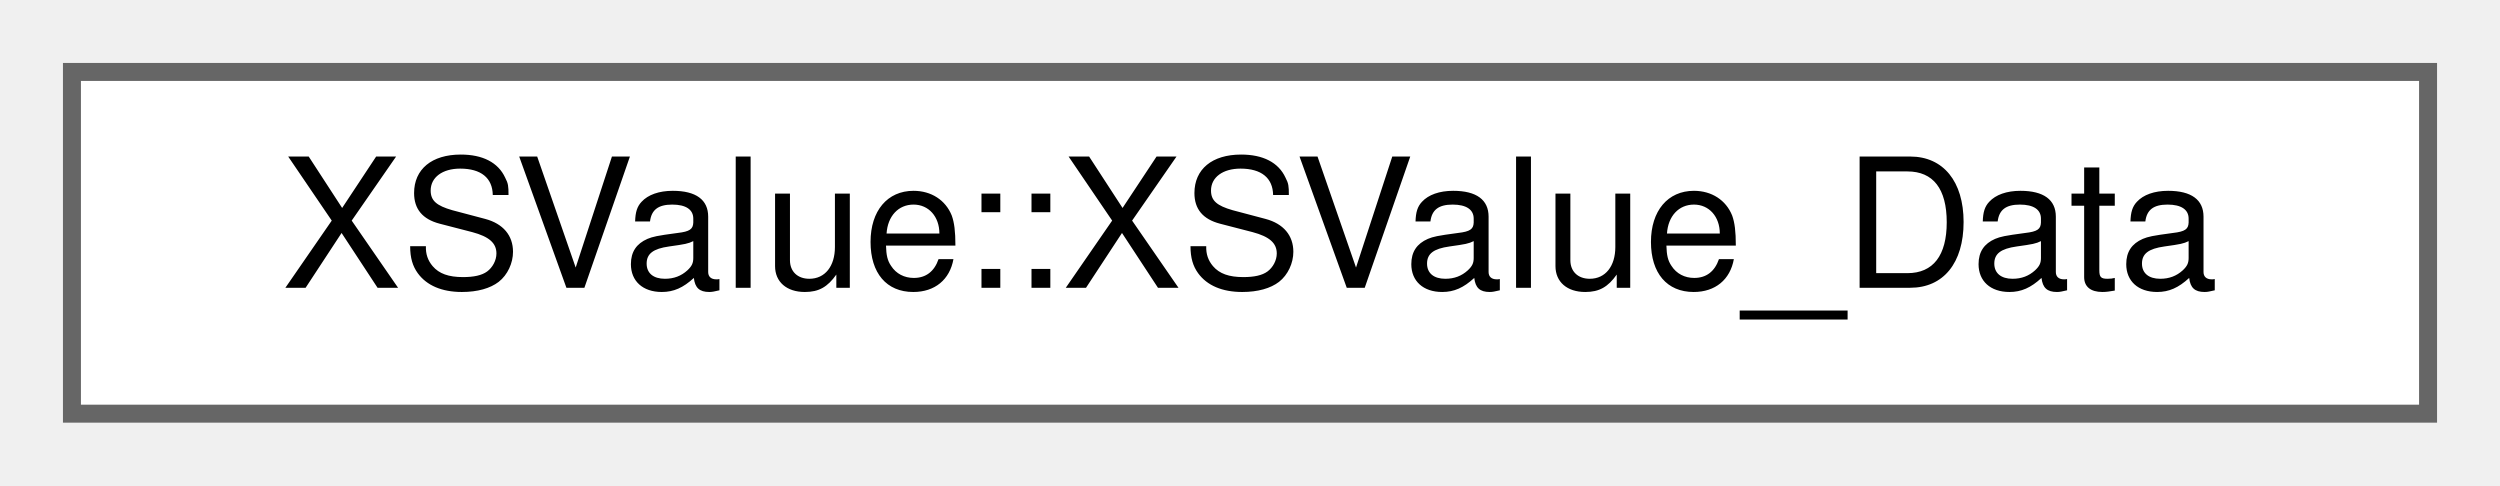
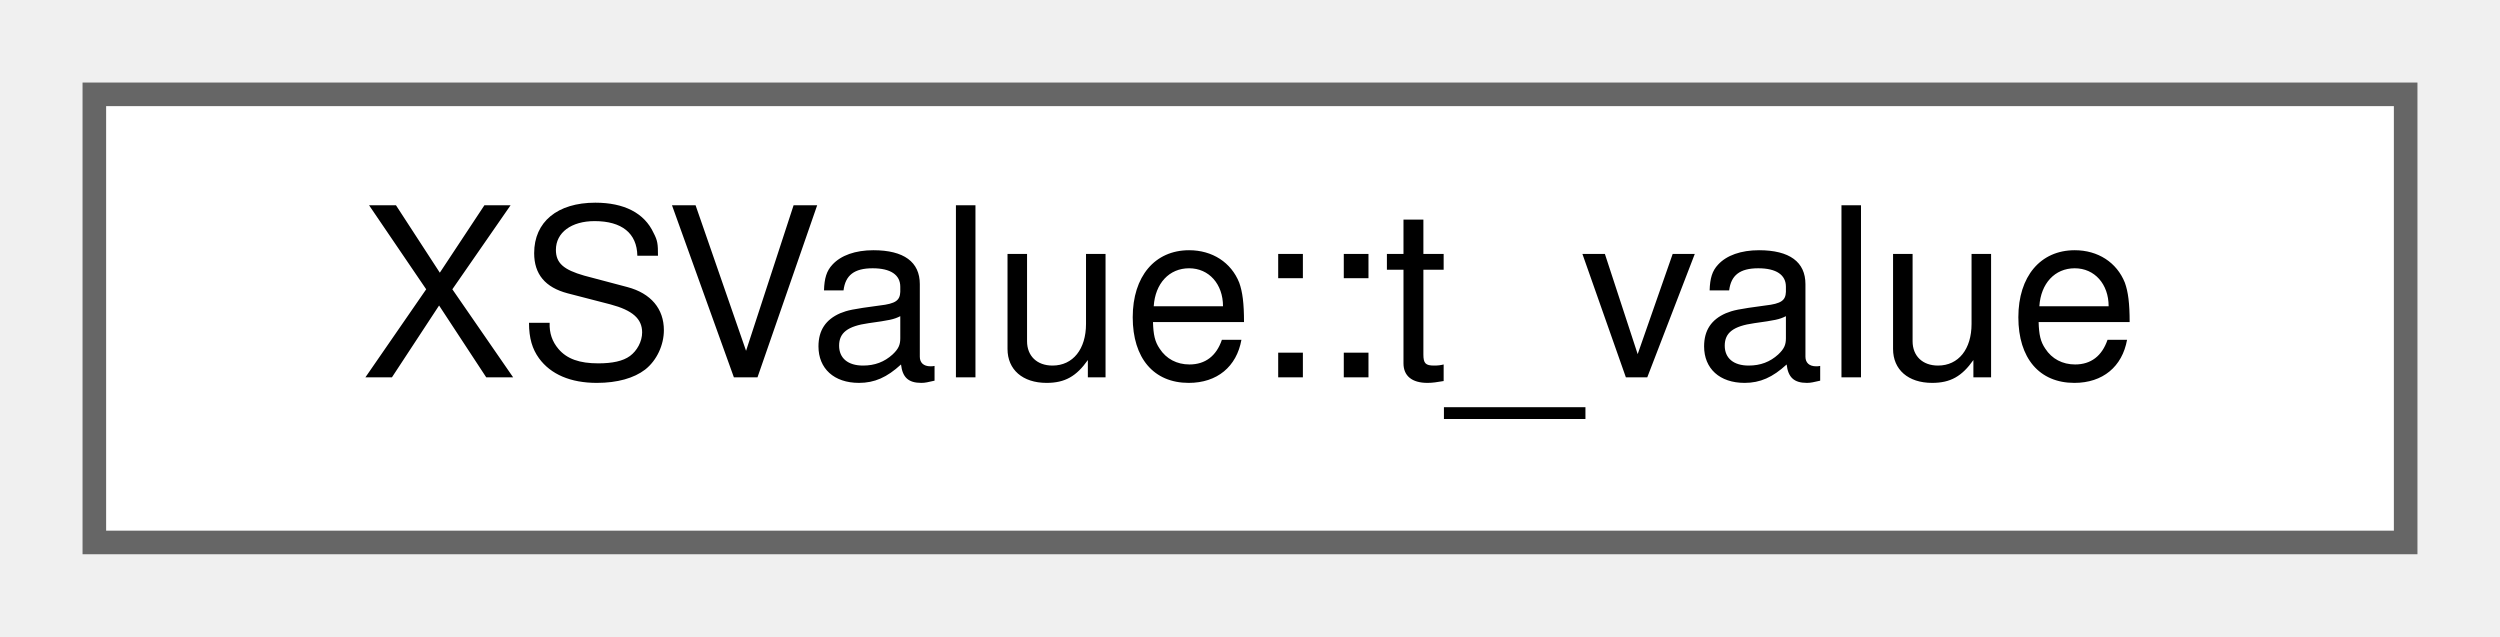
- <svg xmlns="http://www.w3.org/2000/svg" xmlns:xlink="http://www.w3.org/1999/xlink" width="139pt" height="27pt" viewBox="0.00 0.00 139.00 27.00">
+ <svg xmlns="http://www.w3.org/2000/svg" xmlns:xlink="http://www.w3.org/1999/xlink" width="106pt" height="27pt" viewBox="0.00 0.00 106.00 27.00">
  <g id="graph0" class="graph" transform="scale(1 1) rotate(0) translate(4 23)">
    <g id="node1" class="node">
      <g id="a_node1">
-         <a xlink:href="d6/d25/structXSValue_1_1XSValue__Data.html" target="_top" xlink:title=" ">
-           <polygon fill="white" stroke="#666666" points="131,-19 0,-19 0,0 131,0 131,-19" />
-           <text text-anchor="middle" x="65.5" y="-7" font-family="Helvetica,sans-Serif" font-size="10.00">XSValue::XSValue_Data</text>
+         <a xlink:href="d4/dee/unionXSValue_1_1t__value.html" target="_top" xlink:title=" ">
+           <polygon fill="white" stroke="#666666" points="98,-19 0,-19 0,0 98,0 98,-19" />
+           <text text-anchor="middle" x="49" y="-7" font-family="Helvetica,sans-Serif" font-size="10.00">XSValue::t_value</text>
        </a>
      </g>
    </g>
  </g>
</svg>
